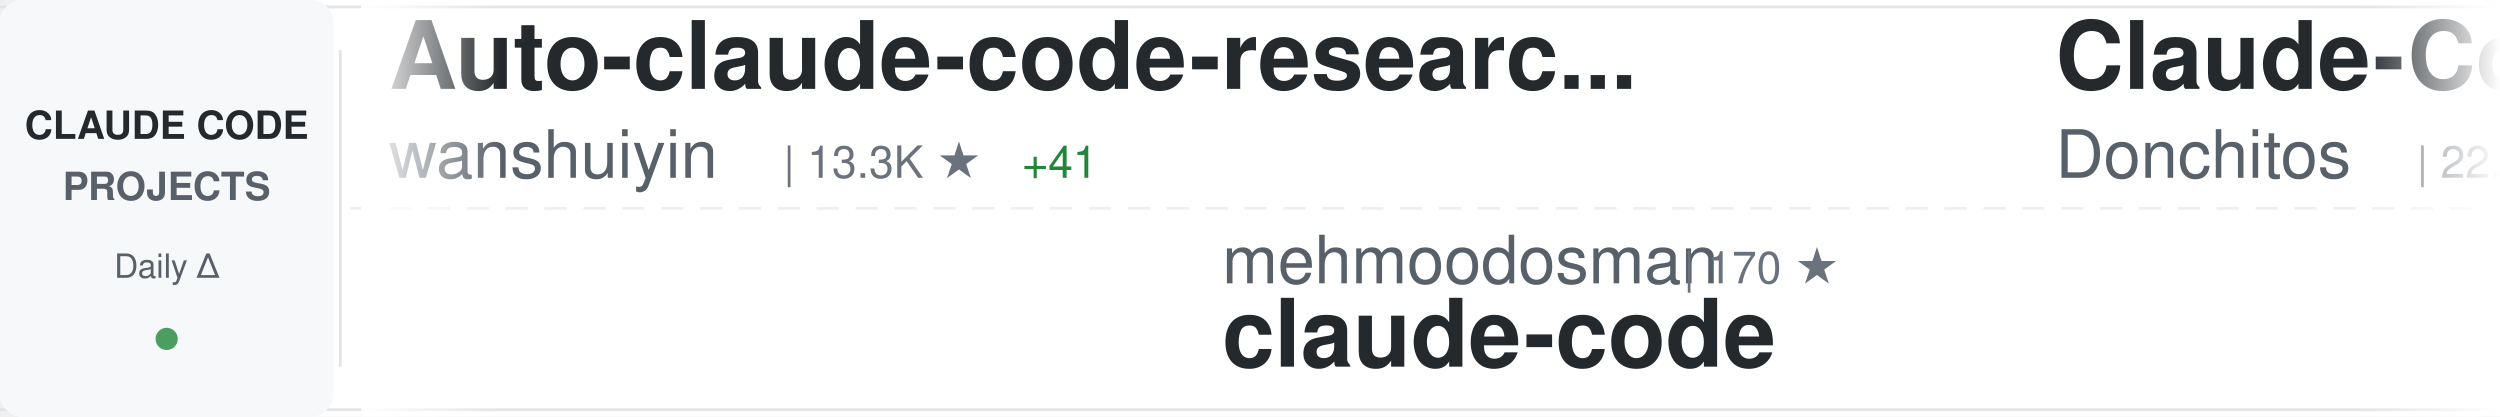
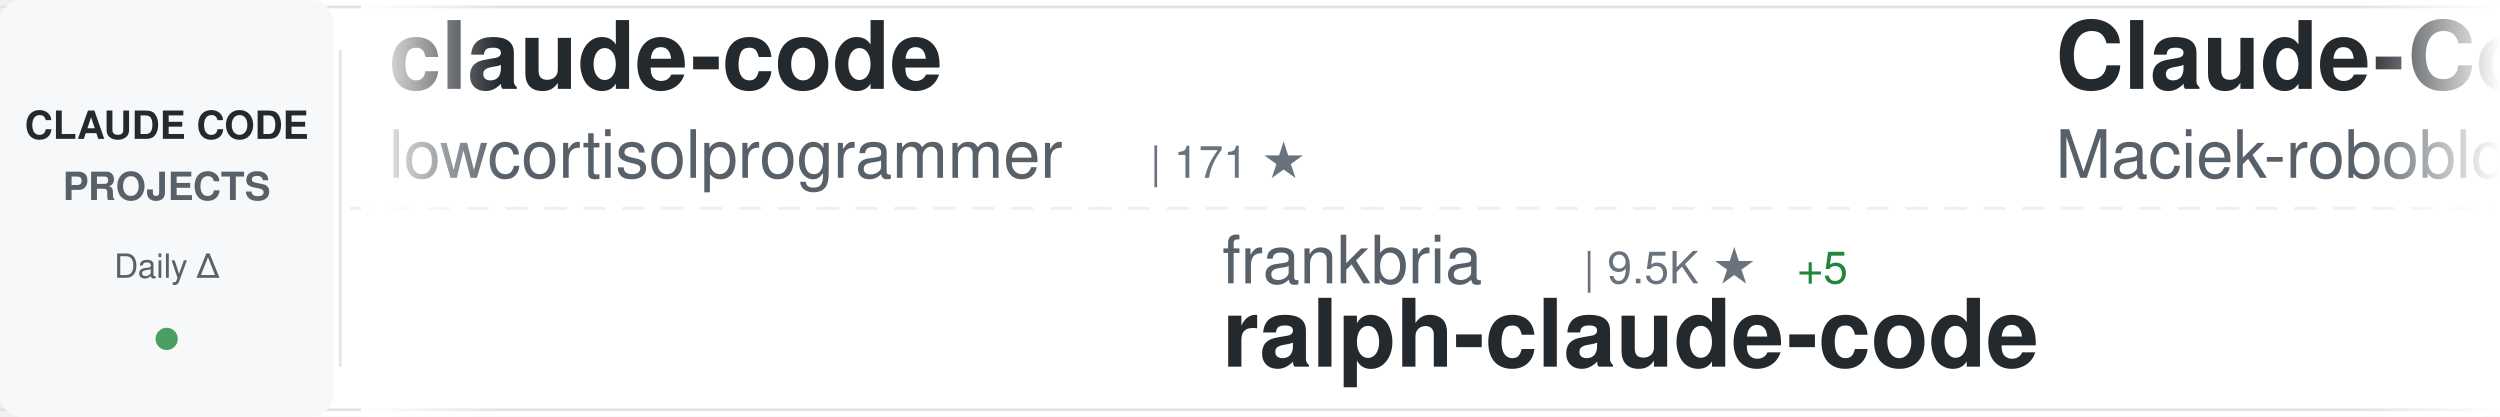
<svg xmlns="http://www.w3.org/2000/svg" width="900" height="150">
  <defs>
    <linearGradient id="awesomeLeftFade" x1="0%" y1="0%" x2="100%" y2="0%">
      <stop offset="0%" style="stop-color:#ffffff;stop-opacity:1" />
      <stop offset="100%" style="stop-color:#ffffff;stop-opacity:0" />
    </linearGradient>
    <linearGradient id="awesomeRightFade" x1="0%" y1="0%" x2="100%" y2="0%">
      <stop offset="0%" style="stop-color:#ffffff;stop-opacity:0" />
      <stop offset="100%" style="stop-color:#ffffff;stop-opacity:1" />
    </linearGradient>
  </defs>
  <rect width="900" height="150" fill="#ffffff" rx="8" />
  <rect x="0" y="2" width="900" height="1" fill="#e1e4e8" />
  <rect x="0" y="147" width="900" height="1" fill="#e1e4e8" />
  <line x1="0" y1="75" x2="900" y2="75" stroke="#e1e4e8" stroke-width="1" stroke-dasharray="8 6" opacity="0.6" />
  <rect x="0" y="0" width="120" height="150" fill="#f6f8fa" rx="8" />
  <text x="60" y="50" font-family="-apple-system, BlinkMacSystemFont, 'Segoe UI', Helvetica, Arial, sans-serif" font-size="14" font-weight="600" fill="#24292e" text-anchor="middle">CLAUDE CODE</text>
  <text x="60" y="72" font-family="-apple-system, BlinkMacSystemFont, 'Segoe UI', Helvetica, Arial, sans-serif" font-size="14" font-weight="600" fill="#586069" text-anchor="middle">PROJECTS</text>
  <text x="60" y="100" font-family="-apple-system, BlinkMacSystemFont, 'Segoe UI', Helvetica, Arial, sans-serif" font-size="12" font-weight="500" fill="#586069" text-anchor="middle">Daily Δ</text>
  <circle cx="60" cy="122" r="4" fill="#22863a" opacity="0.8" />
  <rect x="122" y="18" width="1" height="114" fill="#e1e4e8" />
  <clipPath id="awesomeTickerClip">
    <rect x="130" y="0" width="770" height="150" />
  </clipPath>
  <g clip-path="url(#awesomeTickerClip)">
    <g id="awesomeTickerItems">
      <animateTransform attributeName="transform" attributeType="XML" type="translate" from="0 0" to="-3000 0" dur="54s" repeatCount="indefinite" />
      <g transform="translate(0, 0)">
-         <text x="140" y="32" font-family="-apple-system, BlinkMacSystemFont, 'Segoe UI', Helvetica, Arial, sans-serif" font-size="34" font-weight="600" fill="#24292e">Auto-claude-code-researc...</text>
-         <text x="140" y="64" font-family="-apple-system, BlinkMacSystemFont, 'Segoe UI', Helvetica, Arial, sans-serif" font-size="24" font-weight="400" fill="#586069">wanshuiyin</text>
-         <text x="282" y="64" font-family="-apple-system, BlinkMacSystemFont, 'Segoe UI', Helvetica, Arial, sans-serif" font-size="16" font-weight="500" fill="#6a737d">| 13.3K ★</text>
-         <text x="368" y="64" font-family="-apple-system, BlinkMacSystemFont, 'Segoe UI', Helvetica, Arial, sans-serif" font-size="16" font-weight="500" fill="#22863a"> +41</text>
+         <text x="140" y="32" font-family="-apple-system, BlinkMacSystemFont, 'Segoe UI', Helvetica, Arial, sans-serif" font-size="34" font-weight="600" fill="#24292e">claude-code</text>
+         <text x="140" y="64" font-family="-apple-system, BlinkMacSystemFont, 'Segoe UI', Helvetica, Arial, sans-serif" font-size="24" font-weight="400" fill="#586069">lowcortisolprogrammer</text>
+         <text x="414" y="64" font-family="-apple-system, BlinkMacSystemFont, 'Segoe UI', Helvetica, Arial, sans-serif" font-size="16" font-weight="500" fill="#6a737d">| 171 ★</text>
      </g>
      <g transform="translate(300, 0)">
-         <text x="140" y="102" font-family="-apple-system, BlinkMacSystemFont, 'Segoe UI', Helvetica, Arial, sans-serif" font-size="24" font-weight="400" fill="#586069">mehmoodosman</text>
-         <text x="306" y="102" font-family="-apple-system, BlinkMacSystemFont, 'Segoe UI', Helvetica, Arial, sans-serif" font-size="16" font-weight="500" fill="#6a737d">| 170 ★</text>
-         <text x="140" y="132" font-family="-apple-system, BlinkMacSystemFont, 'Segoe UI', Helvetica, Arial, sans-serif" font-size="34" font-weight="600" fill="#24292e">claude-code</text>
+         <text x="140" y="102" font-family="-apple-system, BlinkMacSystemFont, 'Segoe UI', Helvetica, Arial, sans-serif" font-size="24" font-weight="400" fill="#586069">frankbria</text>
+         <text x="270" y="102" font-family="-apple-system, BlinkMacSystemFont, 'Segoe UI', Helvetica, Arial, sans-serif" font-size="16" font-weight="500" fill="#6a737d">| 9.5K ★</text>
+         <text x="347" y="102" font-family="-apple-system, BlinkMacSystemFont, 'Segoe UI', Helvetica, Arial, sans-serif" font-size="16" font-weight="500" fill="#22863a"> +5</text>
+         <text x="140" y="132" font-family="-apple-system, BlinkMacSystemFont, 'Segoe UI', Helvetica, Arial, sans-serif" font-size="34" font-weight="600" fill="#24292e">ralph-claude-code</text>
      </g>
      <g transform="translate(600, 0)">
-         <text x="140" y="32" font-family="-apple-system, BlinkMacSystemFont, 'Segoe UI', Helvetica, Arial, sans-serif" font-size="34" font-weight="600" fill="#24292e">Claude-Code-Game-Studios</text>
-         <text x="140" y="64" font-family="-apple-system, BlinkMacSystemFont, 'Segoe UI', Helvetica, Arial, sans-serif" font-size="24" font-weight="400" fill="#586069">Donchitos</text>
-         <text x="270" y="64" font-family="-apple-system, BlinkMacSystemFont, 'Segoe UI', Helvetica, Arial, sans-serif" font-size="16" font-weight="500" fill="#6a737d">| 22.9K ★</text>
-         <text x="356" y="64" font-family="-apple-system, BlinkMacSystemFont, 'Segoe UI', Helvetica, Arial, sans-serif" font-size="16" font-weight="500" fill="#22863a"> +44</text>
+         <text x="140" y="32" font-family="-apple-system, BlinkMacSystemFont, 'Segoe UI', Helvetica, Arial, sans-serif" font-size="34" font-weight="600" fill="#24292e">Claude-Code-Usage-Monito...</text>
+         <text x="140" y="64" font-family="-apple-system, BlinkMacSystemFont, 'Segoe UI', Helvetica, Arial, sans-serif" font-size="24" font-weight="400" fill="#586069">Maciek-roboblog</text>
+         <text x="342" y="64" font-family="-apple-system, BlinkMacSystemFont, 'Segoe UI', Helvetica, Arial, sans-serif" font-size="16" font-weight="500" fill="#6a737d">| 8.4K ★</text>
+         <text x="419" y="64" font-family="-apple-system, BlinkMacSystemFont, 'Segoe UI', Helvetica, Arial, sans-serif" font-size="16" font-weight="500" fill="#22863a"> +12</text>
      </g>
      <g transform="translate(900, 0)">
-         <text x="140" y="102" font-family="-apple-system, BlinkMacSystemFont, 'Segoe UI', Helvetica, Arial, sans-serif" font-size="24" font-weight="400" fill="#586069">Maciek-roboblog</text>
-         <text x="342" y="102" font-family="-apple-system, BlinkMacSystemFont, 'Segoe UI', Helvetica, Arial, sans-serif" font-size="16" font-weight="500" fill="#6a737d">| 8.4K ★</text>
-         <text x="419" y="102" font-family="-apple-system, BlinkMacSystemFont, 'Segoe UI', Helvetica, Arial, sans-serif" font-size="16" font-weight="500" fill="#22863a"> +9</text>
-         <text x="140" y="132" font-family="-apple-system, BlinkMacSystemFont, 'Segoe UI', Helvetica, Arial, sans-serif" font-size="34" font-weight="600" fill="#24292e">Claude-Code-Usage-Monito...</text>
+         <text x="140" y="102" font-family="-apple-system, BlinkMacSystemFont, 'Segoe UI', Helvetica, Arial, sans-serif" font-size="24" font-weight="400" fill="#586069">repowise-dev</text>
+         <text x="306" y="102" font-family="-apple-system, BlinkMacSystemFont, 'Segoe UI', Helvetica, Arial, sans-serif" font-size="16" font-weight="500" fill="#6a737d">| 1.2K ★</text>
+         <text x="383" y="102" font-family="-apple-system, BlinkMacSystemFont, 'Segoe UI', Helvetica, Arial, sans-serif" font-size="16" font-weight="500" fill="#22863a"> +1</text>
+         <text x="140" y="132" font-family="-apple-system, BlinkMacSystemFont, 'Segoe UI', Helvetica, Arial, sans-serif" font-size="34" font-weight="600" fill="#24292e">claude-code-prompts</text>
      </g>
      <g transform="translate(1200, 0)">
        <text x="140" y="32" font-family="-apple-system, BlinkMacSystemFont, 'Segoe UI', Helvetica, Arial, sans-serif" font-size="34" font-weight="600" fill="#24292e">claude-code-book</text>
        <text x="140" y="64" font-family="-apple-system, BlinkMacSystemFont, 'Segoe UI', Helvetica, Arial, sans-serif" font-size="24" font-weight="400" fill="#586069">lintsinghua</text>
        <text x="294" y="64" font-family="-apple-system, BlinkMacSystemFont, 'Segoe UI', Helvetica, Arial, sans-serif" font-size="16" font-weight="500" fill="#6a737d">| 3.9K ★</text>
        <text x="371" y="64" font-family="-apple-system, BlinkMacSystemFont, 'Segoe UI', Helvetica, Arial, sans-serif" font-size="16" font-weight="500" fill="#22863a"> +3</text>
      </g>
      <g transform="translate(1500, 0)">
-         <text x="140" y="102" font-family="-apple-system, BlinkMacSystemFont, 'Segoe UI', Helvetica, Arial, sans-serif" font-size="24" font-weight="400" fill="#586069">xorespesp</text>
-         <text x="270" y="102" font-family="-apple-system, BlinkMacSystemFont, 'Segoe UI', Helvetica, Arial, sans-serif" font-size="16" font-weight="500" fill="#6a737d">| 230 ★</text>
-         <text x="140" y="132" font-family="-apple-system, BlinkMacSystemFont, 'Segoe UI', Helvetica, Arial, sans-serif" font-size="34" font-weight="600" fill="#24292e">claude-code</text>
+         <text x="140" y="102" font-family="-apple-system, BlinkMacSystemFont, 'Segoe UI', Helvetica, Arial, sans-serif" font-size="24" font-weight="400" fill="#586069">hangsman</text>
+         <text x="258" y="102" font-family="-apple-system, BlinkMacSystemFont, 'Segoe UI', Helvetica, Arial, sans-serif" font-size="16" font-weight="500" fill="#6a737d">| 787 ★</text>
+         <text x="140" y="132" font-family="-apple-system, BlinkMacSystemFont, 'Segoe UI', Helvetica, Arial, sans-serif" font-size="34" font-weight="600" fill="#24292e">claude-code-source</text>
      </g>
      <g transform="translate(1800, 0)">
-         <text x="140" y="32" font-family="-apple-system, BlinkMacSystemFont, 'Segoe UI', Helvetica, Arial, sans-serif" font-size="34" font-weight="600" fill="#24292e">claude-code</text>
-         <text x="140" y="64" font-family="-apple-system, BlinkMacSystemFont, 'Segoe UI', Helvetica, Arial, sans-serif" font-size="24" font-weight="400" fill="#586069">T-Lab-CUHKSZ</text>
-         <text x="306" y="64" font-family="-apple-system, BlinkMacSystemFont, 'Segoe UI', Helvetica, Arial, sans-serif" font-size="16" font-weight="500" fill="#6a737d">| 324 ★</text>
-         <text x="374" y="64" font-family="-apple-system, BlinkMacSystemFont, 'Segoe UI', Helvetica, Arial, sans-serif" font-size="16" font-weight="500" fill="#22863a"> +1</text>
+         <text x="140" y="32" font-family="-apple-system, BlinkMacSystemFont, 'Segoe UI', Helvetica, Arial, sans-serif" font-size="34" font-weight="600" fill="#24292e">claude-code-spec-workflo...</text>
+         <text x="140" y="64" font-family="-apple-system, BlinkMacSystemFont, 'Segoe UI', Helvetica, Arial, sans-serif" font-size="24" font-weight="400" fill="#586069">Pimzino</text>
+         <text x="246" y="64" font-family="-apple-system, BlinkMacSystemFont, 'Segoe UI', Helvetica, Arial, sans-serif" font-size="16" font-weight="500" fill="#6a737d">| 3.8K ★</text>
+         <text x="323" y="64" font-family="-apple-system, BlinkMacSystemFont, 'Segoe UI', Helvetica, Arial, sans-serif" font-size="16" font-weight="500" fill="#22863a"> +1</text>
      </g>
      <g transform="translate(2100, 0)">
-         <text x="140" y="102" font-family="-apple-system, BlinkMacSystemFont, 'Segoe UI', Helvetica, Arial, sans-serif" font-size="24" font-weight="400" fill="#586069">alex000kim</text>
-         <text x="282" y="102" font-family="-apple-system, BlinkMacSystemFont, 'Segoe UI', Helvetica, Arial, sans-serif" font-size="16" font-weight="500" fill="#6a737d">| 231 ★</text>
-         <text x="140" y="132" font-family="-apple-system, BlinkMacSystemFont, 'Segoe UI', Helvetica, Arial, sans-serif" font-size="34" font-weight="600" fill="#24292e">claude-code</text>
-       </g>
-       <g transform="translate(2400, 0)">
-         <text x="140" y="32" font-family="-apple-system, BlinkMacSystemFont, 'Segoe UI', Helvetica, Arial, sans-serif" font-size="34" font-weight="600" fill="#24292e">awesome-claude-code-tool...</text>
-         <text x="140" y="64" font-family="-apple-system, BlinkMacSystemFont, 'Segoe UI', Helvetica, Arial, sans-serif" font-size="24" font-weight="400" fill="#586069">rohitg00</text>
-         <text x="258" y="64" font-family="-apple-system, BlinkMacSystemFont, 'Segoe UI', Helvetica, Arial, sans-serif" font-size="16" font-weight="500" fill="#6a737d">| 2.3K ★</text>
-         <text x="335" y="64" font-family="-apple-system, BlinkMacSystemFont, 'Segoe UI', Helvetica, Arial, sans-serif" font-size="16" font-weight="500" fill="#22863a"> +7</text>
-       </g>
-       <g transform="translate(2700, 0)">
-         <text x="140" y="102" font-family="-apple-system, BlinkMacSystemFont, 'Segoe UI', Helvetica, Arial, sans-serif" font-size="24" font-weight="400" fill="#586069">Windy3f3f3f3f</text>
-         <text x="318" y="102" font-family="-apple-system, BlinkMacSystemFont, 'Segoe UI', Helvetica, Arial, sans-serif" font-size="16" font-weight="500" fill="#6a737d">| 2.2K ★</text>
-         <text x="395" y="102" font-family="-apple-system, BlinkMacSystemFont, 'Segoe UI', Helvetica, Arial, sans-serif" font-size="16" font-weight="500" fill="#22863a"> +9</text>
-         <text x="140" y="132" font-family="-apple-system, BlinkMacSystemFont, 'Segoe UI', Helvetica, Arial, sans-serif" font-size="34" font-weight="600" fill="#24292e">claude-code-from-scratch</text>
-       </g>
-       <g transform="translate(3000, 0)">
-         <text x="140" y="32" font-family="-apple-system, BlinkMacSystemFont, 'Segoe UI', Helvetica, Arial, sans-serif" font-size="34" font-weight="600" fill="#24292e">Auto-claude-code-researc...</text>
-         <text x="140" y="64" font-family="-apple-system, BlinkMacSystemFont, 'Segoe UI', Helvetica, Arial, sans-serif" font-size="24" font-weight="400" fill="#586069">wanshuiyin</text>
-         <text x="282" y="64" font-family="-apple-system, BlinkMacSystemFont, 'Segoe UI', Helvetica, Arial, sans-serif" font-size="16" font-weight="500" fill="#6a737d">| 13.3K ★</text>
-         <text x="368" y="64" font-family="-apple-system, BlinkMacSystemFont, 'Segoe UI', Helvetica, Arial, sans-serif" font-size="16" font-weight="500" fill="#22863a"> +41</text>
-       </g>
-       <g transform="translate(3300, 0)">
        <text x="140" y="102" font-family="-apple-system, BlinkMacSystemFont, 'Segoe UI', Helvetica, Arial, sans-serif" font-size="24" font-weight="400" fill="#586069">mehmoodosman</text>
        <text x="306" y="102" font-family="-apple-system, BlinkMacSystemFont, 'Segoe UI', Helvetica, Arial, sans-serif" font-size="16" font-weight="500" fill="#6a737d">| 170 ★</text>
        <text x="140" y="132" font-family="-apple-system, BlinkMacSystemFont, 'Segoe UI', Helvetica, Arial, sans-serif" font-size="34" font-weight="600" fill="#24292e">claude-code</text>
      </g>
+       <g transform="translate(2400, 0)">
+         <text x="140" y="32" font-family="-apple-system, BlinkMacSystemFont, 'Segoe UI', Helvetica, Arial, sans-serif" font-size="34" font-weight="600" fill="#24292e">claude-code-hooks-master...</text>
+         <text x="140" y="64" font-family="-apple-system, BlinkMacSystemFont, 'Segoe UI', Helvetica, Arial, sans-serif" font-size="24" font-weight="400" fill="#586069">disler</text>
+         <text x="234" y="64" font-family="-apple-system, BlinkMacSystemFont, 'Segoe UI', Helvetica, Arial, sans-serif" font-size="16" font-weight="500" fill="#6a737d">| 3.8K ★</text>
+         <text x="311" y="64" font-family="-apple-system, BlinkMacSystemFont, 'Segoe UI', Helvetica, Arial, sans-serif" font-size="16" font-weight="500" fill="#22863a"> +2</text>
+       </g>
+       <g transform="translate(2700, 0)">
+         <text x="140" y="102" font-family="-apple-system, BlinkMacSystemFont, 'Segoe UI', Helvetica, Arial, sans-serif" font-size="24" font-weight="400" fill="#586069">SeemSeam</text>
+         <text x="258" y="102" font-family="-apple-system, BlinkMacSystemFont, 'Segoe UI', Helvetica, Arial, sans-serif" font-size="16" font-weight="500" fill="#6a737d">| 3.2K ★</text>
+         <text x="335" y="102" font-family="-apple-system, BlinkMacSystemFont, 'Segoe UI', Helvetica, Arial, sans-serif" font-size="16" font-weight="500" fill="#22863a"> +7</text>
+         <text x="140" y="132" font-family="-apple-system, BlinkMacSystemFont, 'Segoe UI', Helvetica, Arial, sans-serif" font-size="34" font-weight="600" fill="#24292e">claude_codex_bridge</text>
+       </g>
+       <g transform="translate(3000, 0)">
+         <text x="140" y="32" font-family="-apple-system, BlinkMacSystemFont, 'Segoe UI', Helvetica, Arial, sans-serif" font-size="34" font-weight="600" fill="#24292e">claude-code</text>
+         <text x="140" y="64" font-family="-apple-system, BlinkMacSystemFont, 'Segoe UI', Helvetica, Arial, sans-serif" font-size="24" font-weight="400" fill="#586069">lowcortisolprogrammer</text>
+         <text x="414" y="64" font-family="-apple-system, BlinkMacSystemFont, 'Segoe UI', Helvetica, Arial, sans-serif" font-size="16" font-weight="500" fill="#6a737d">| 171 ★</text>
+       </g>
+       <g transform="translate(3300, 0)">
+         <text x="140" y="102" font-family="-apple-system, BlinkMacSystemFont, 'Segoe UI', Helvetica, Arial, sans-serif" font-size="24" font-weight="400" fill="#586069">frankbria</text>
+         <text x="270" y="102" font-family="-apple-system, BlinkMacSystemFont, 'Segoe UI', Helvetica, Arial, sans-serif" font-size="16" font-weight="500" fill="#6a737d">| 9.5K ★</text>
+         <text x="347" y="102" font-family="-apple-system, BlinkMacSystemFont, 'Segoe UI', Helvetica, Arial, sans-serif" font-size="16" font-weight="500" fill="#22863a"> +5</text>
+         <text x="140" y="132" font-family="-apple-system, BlinkMacSystemFont, 'Segoe UI', Helvetica, Arial, sans-serif" font-size="34" font-weight="600" fill="#24292e">ralph-claude-code</text>
+       </g>
      <g transform="translate(3600, 0)">
-         <text x="140" y="32" font-family="-apple-system, BlinkMacSystemFont, 'Segoe UI', Helvetica, Arial, sans-serif" font-size="34" font-weight="600" fill="#24292e">Claude-Code-Game-Studios</text>
-         <text x="140" y="64" font-family="-apple-system, BlinkMacSystemFont, 'Segoe UI', Helvetica, Arial, sans-serif" font-size="24" font-weight="400" fill="#586069">Donchitos</text>
-         <text x="270" y="64" font-family="-apple-system, BlinkMacSystemFont, 'Segoe UI', Helvetica, Arial, sans-serif" font-size="16" font-weight="500" fill="#6a737d">| 22.9K ★</text>
-         <text x="356" y="64" font-family="-apple-system, BlinkMacSystemFont, 'Segoe UI', Helvetica, Arial, sans-serif" font-size="16" font-weight="500" fill="#22863a"> +44</text>
+         <text x="140" y="32" font-family="-apple-system, BlinkMacSystemFont, 'Segoe UI', Helvetica, Arial, sans-serif" font-size="34" font-weight="600" fill="#24292e">Claude-Code-Usage-Monito...</text>
+         <text x="140" y="64" font-family="-apple-system, BlinkMacSystemFont, 'Segoe UI', Helvetica, Arial, sans-serif" font-size="24" font-weight="400" fill="#586069">Maciek-roboblog</text>
+         <text x="342" y="64" font-family="-apple-system, BlinkMacSystemFont, 'Segoe UI', Helvetica, Arial, sans-serif" font-size="16" font-weight="500" fill="#6a737d">| 8.4K ★</text>
+         <text x="419" y="64" font-family="-apple-system, BlinkMacSystemFont, 'Segoe UI', Helvetica, Arial, sans-serif" font-size="16" font-weight="500" fill="#22863a"> +12</text>
      </g>
      <g transform="translate(3900, 0)">
-         <text x="140" y="102" font-family="-apple-system, BlinkMacSystemFont, 'Segoe UI', Helvetica, Arial, sans-serif" font-size="24" font-weight="400" fill="#586069">Maciek-roboblog</text>
-         <text x="342" y="102" font-family="-apple-system, BlinkMacSystemFont, 'Segoe UI', Helvetica, Arial, sans-serif" font-size="16" font-weight="500" fill="#6a737d">| 8.4K ★</text>
-         <text x="419" y="102" font-family="-apple-system, BlinkMacSystemFont, 'Segoe UI', Helvetica, Arial, sans-serif" font-size="16" font-weight="500" fill="#22863a"> +9</text>
-         <text x="140" y="132" font-family="-apple-system, BlinkMacSystemFont, 'Segoe UI', Helvetica, Arial, sans-serif" font-size="34" font-weight="600" fill="#24292e">Claude-Code-Usage-Monito...</text>
+         <text x="140" y="102" font-family="-apple-system, BlinkMacSystemFont, 'Segoe UI', Helvetica, Arial, sans-serif" font-size="24" font-weight="400" fill="#586069">repowise-dev</text>
+         <text x="306" y="102" font-family="-apple-system, BlinkMacSystemFont, 'Segoe UI', Helvetica, Arial, sans-serif" font-size="16" font-weight="500" fill="#6a737d">| 1.2K ★</text>
+         <text x="383" y="102" font-family="-apple-system, BlinkMacSystemFont, 'Segoe UI', Helvetica, Arial, sans-serif" font-size="16" font-weight="500" fill="#22863a"> +1</text>
+         <text x="140" y="132" font-family="-apple-system, BlinkMacSystemFont, 'Segoe UI', Helvetica, Arial, sans-serif" font-size="34" font-weight="600" fill="#24292e">claude-code-prompts</text>
      </g>
    </g>
  </g>
  <rect x="130" y="0" width="50" height="150" fill="url(#awesomeLeftFade)" />
  <rect x="850" y="0" width="50" height="150" fill="url(#awesomeRightFade)" />
</svg>
